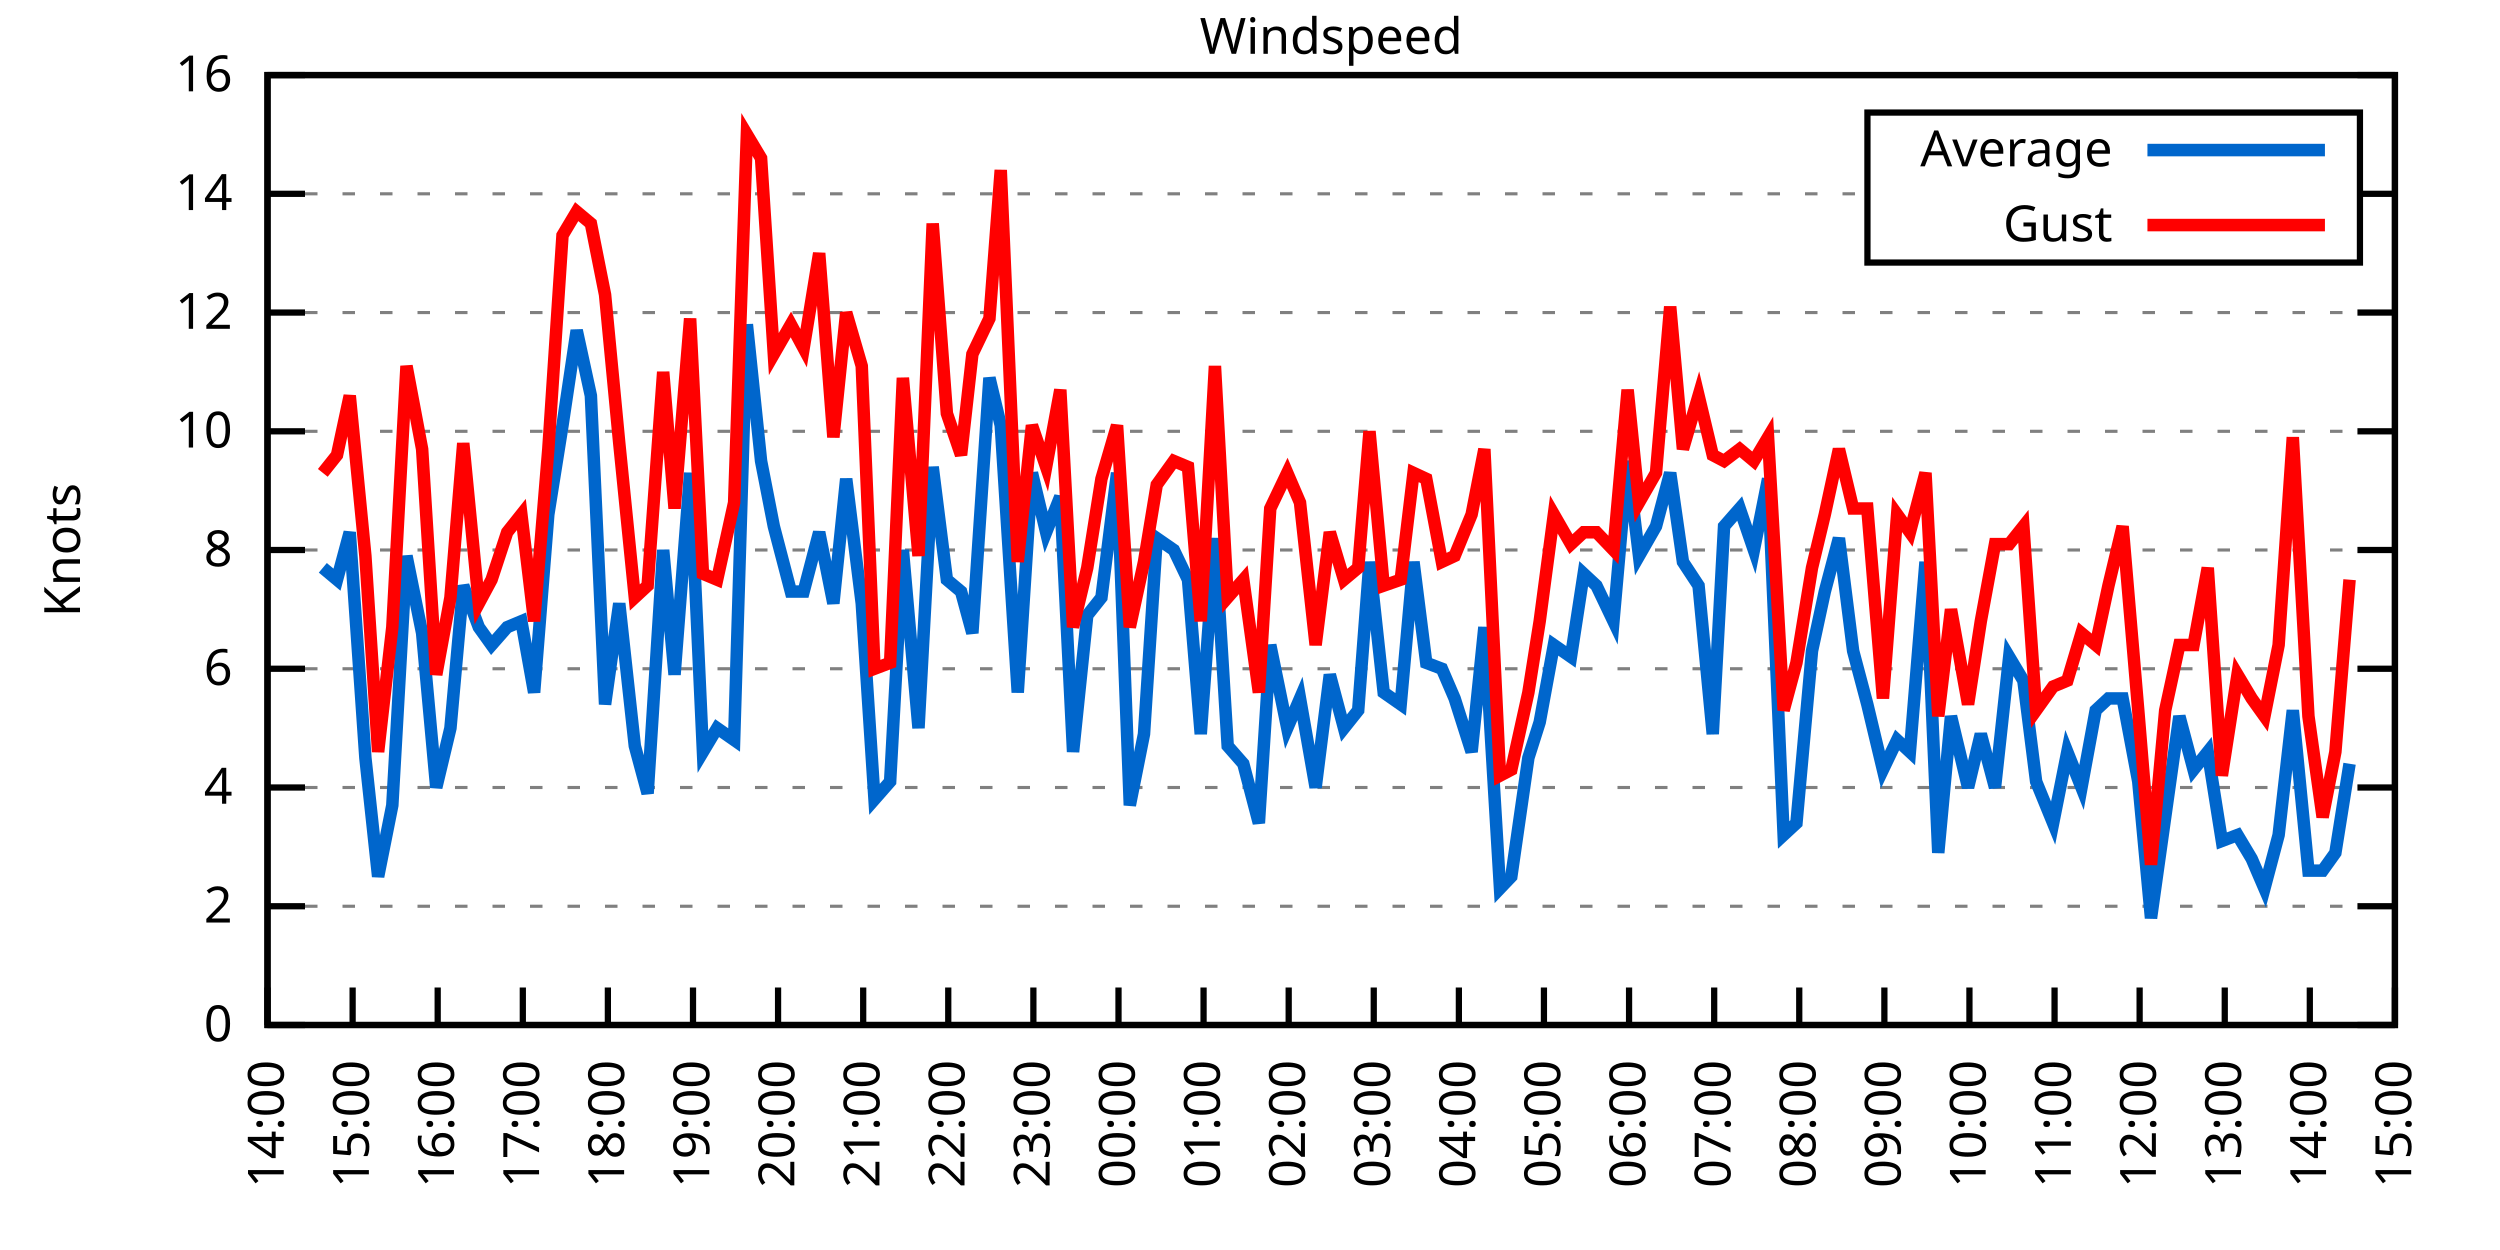
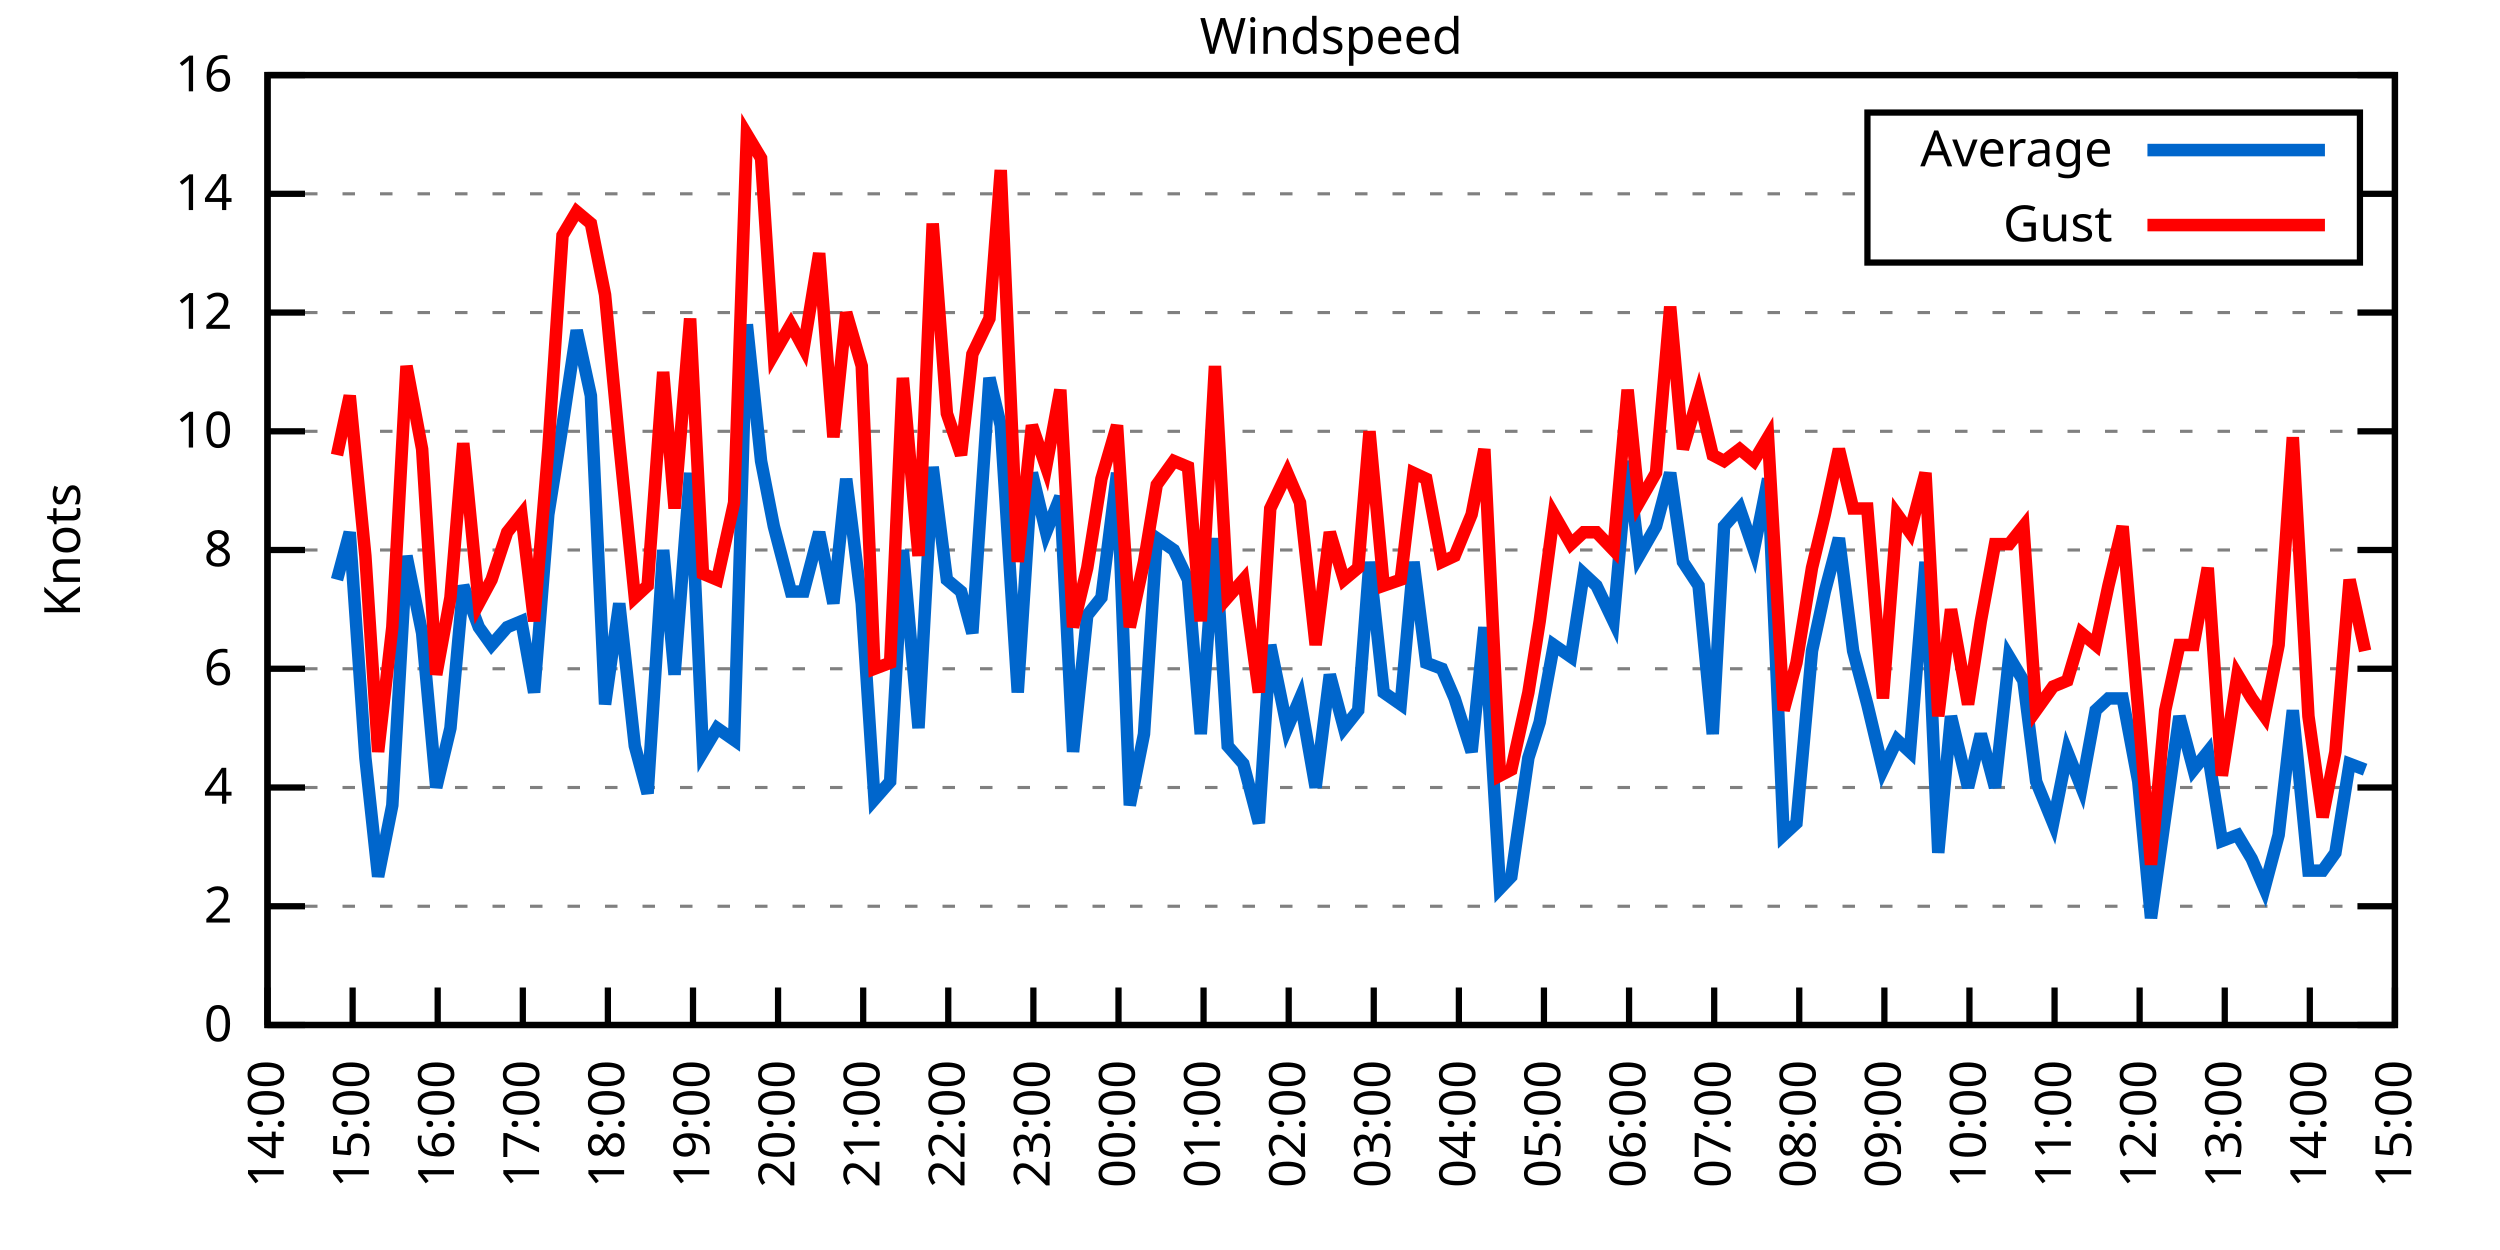
<svg xmlns="http://www.w3.org/2000/svg" xmlns:xlink="http://www.w3.org/1999/xlink" width="400" height="200" viewBox="0 0 400 200">
  <g id="gnuplot_canvas">
    <rect x="0" y="0" width="400" height="200" fill="none" />
    <defs>
      <circle id="gpDot" r="0.5" stroke-width="0.5" stroke="currentColor" />
      <path id="gpPt0" stroke-width="0.333" stroke="currentColor" d="M-1,0 h2 M0,-1 v2" />
      <path id="gpPt1" stroke-width="0.333" stroke="currentColor" d="M-1,-1 L1,1 M1,-1 L-1,1" />
      <path id="gpPt2" stroke-width="0.333" stroke="currentColor" d="M-1,0 L1,0 M0,-1 L0,1 M-1,-1 L1,1 M-1,1 L1,-1" />
      <rect id="gpPt3" stroke-width="0.333" stroke="currentColor" x="-1" y="-1" width="2" height="2" />
      <rect id="gpPt4" stroke-width="0.333" stroke="currentColor" fill="currentColor" x="-1" y="-1" width="2" height="2" />
      <circle id="gpPt5" stroke-width="0.333" stroke="currentColor" cx="0" cy="0" r="1" />
      <use xlink:href="#gpPt5" id="gpPt6" fill="currentColor" stroke="none" />
      <path id="gpPt7" stroke-width="0.333" stroke="currentColor" d="M0,-1.33 L-1.33,0.67 L1.33,0.67 z" />
      <use xlink:href="#gpPt7" id="gpPt8" fill="currentColor" stroke="none" />
      <use xlink:href="#gpPt7" id="gpPt9" stroke="currentColor" transform="rotate(180)" />
      <use xlink:href="#gpPt9" id="gpPt10" fill="currentColor" stroke="none" />
      <use xlink:href="#gpPt3" id="gpPt11" stroke="currentColor" transform="rotate(45)" />
      <use xlink:href="#gpPt11" id="gpPt12" fill="currentColor" stroke="none" />
      <path id="gpPt13" stroke-width="0.333" stroke="currentColor" d="M0,1.330 L1.265,0.411 L0.782,-1.067 L-0.782,-1.076 L-1.265,0.411 z" />
      <use xlink:href="#gpPt13" id="gpPt14" fill="currentColor" stroke="none" />
      <filter id="textbox" filterUnits="objectBoundingBox" x="0" y="0" height="1" width="1">
        <feFlood flood-color="white" flood-opacity="1" result="bgnd" />
        <feComposite in="SourceGraphic" in2="bgnd" operator="atop" />
      </filter>
      <filter id="greybox" filterUnits="objectBoundingBox" x="0" y="0" height="1" width="1">
        <feFlood flood-color="lightgrey" flood-opacity="1" result="grey" />
        <feComposite in="SourceGraphic" in2="grey" operator="atop" />
      </filter>
    </defs>
    <g fill="none" color="white" stroke="currentColor" stroke-width="1.00" stroke-linecap="butt" stroke-linejoin="miter">
</g>
    <g fill="none" color="black" stroke="currentColor" stroke-width="1.00" stroke-linecap="butt" stroke-linejoin="miter">
      <g stroke="none" shape-rendering="crispEdges">
        <polygon fill="rgb(255, 255, 255)" points="42.80,164.00 383.18,164.00 383.18,12.02 42.80,12.02 " />
      </g>
    </g>
    <g fill="none" color="black" stroke="currentColor" stroke-width="1.00" stroke-linecap="butt" stroke-linejoin="miter">
</g>
    <g fill="none" color="black" stroke="black" stroke-width="0.50" stroke-linecap="butt" stroke-linejoin="miter">
</g>
    <g fill="none" color="gray" stroke="currentColor" stroke-width="0.50" stroke-linecap="butt" stroke-linejoin="miter">
      <path stroke="gray" stroke-dasharray="2,4" class="gridline" d="M42.80,164.00 L383.19,164.00  " />
    </g>
    <g fill="none" color="gray" stroke="gray" stroke-width="1.00" stroke-linecap="butt" stroke-linejoin="miter">
</g>
    <g fill="none" color="black" stroke="currentColor" stroke-width="1.00" stroke-linecap="butt" stroke-linejoin="miter">
      <path stroke="black" d="M42.80,164.00 L48.80,164.00 M383.19,164.00 L377.19,164.00  " />
      <g transform="translate(37.20,166.60)" stroke="none" fill="black" font-family="Sans" font-size="8.00" text-anchor="end">
        <text>
          <tspan font-family="Sans"> 0</tspan>
        </text>
      </g>
    </g>
    <g fill="none" color="black" stroke="currentColor" stroke-width="1.00" stroke-linecap="butt" stroke-linejoin="miter">
</g>
    <g fill="none" color="black" stroke="black" stroke-width="0.50" stroke-linecap="butt" stroke-linejoin="miter">
</g>
    <g fill="none" color="gray" stroke="currentColor" stroke-width="0.50" stroke-linecap="butt" stroke-linejoin="miter">
      <path stroke="gray" stroke-dasharray="2,4" class="gridline" d="M42.80,145.00 L383.19,145.00  " />
    </g>
    <g fill="none" color="gray" stroke="gray" stroke-width="1.00" stroke-linecap="butt" stroke-linejoin="miter">
</g>
    <g fill="none" color="black" stroke="currentColor" stroke-width="1.00" stroke-linecap="butt" stroke-linejoin="miter">
      <path stroke="black" d="M42.80,145.00 L48.80,145.00 M383.19,145.00 L377.19,145.00  " />
      <g transform="translate(37.20,147.60)" stroke="none" fill="black" font-family="Sans" font-size="8.00" text-anchor="end">
        <text>
          <tspan font-family="Sans"> 2</tspan>
        </text>
      </g>
    </g>
    <g fill="none" color="black" stroke="currentColor" stroke-width="1.00" stroke-linecap="butt" stroke-linejoin="miter">
</g>
    <g fill="none" color="black" stroke="black" stroke-width="0.50" stroke-linecap="butt" stroke-linejoin="miter">
</g>
    <g fill="none" color="gray" stroke="currentColor" stroke-width="0.50" stroke-linecap="butt" stroke-linejoin="miter">
      <path stroke="gray" stroke-dasharray="2,4" class="gridline" d="M42.80,126.00 L383.19,126.00  " />
    </g>
    <g fill="none" color="gray" stroke="gray" stroke-width="1.00" stroke-linecap="butt" stroke-linejoin="miter">
</g>
    <g fill="none" color="black" stroke="currentColor" stroke-width="1.00" stroke-linecap="butt" stroke-linejoin="miter">
      <path stroke="black" d="M42.80,126.00 L48.80,126.00 M383.19,126.00 L377.19,126.00  " />
      <g transform="translate(37.20,128.60)" stroke="none" fill="black" font-family="Sans" font-size="8.00" text-anchor="end">
        <text>
          <tspan font-family="Sans"> 4</tspan>
        </text>
      </g>
    </g>
    <g fill="none" color="black" stroke="currentColor" stroke-width="1.00" stroke-linecap="butt" stroke-linejoin="miter">
</g>
    <g fill="none" color="black" stroke="black" stroke-width="0.50" stroke-linecap="butt" stroke-linejoin="miter">
</g>
    <g fill="none" color="gray" stroke="currentColor" stroke-width="0.50" stroke-linecap="butt" stroke-linejoin="miter">
      <path stroke="gray" stroke-dasharray="2,4" class="gridline" d="M42.80,107.00 L383.19,107.00  " />
    </g>
    <g fill="none" color="gray" stroke="gray" stroke-width="1.00" stroke-linecap="butt" stroke-linejoin="miter">
</g>
    <g fill="none" color="black" stroke="currentColor" stroke-width="1.00" stroke-linecap="butt" stroke-linejoin="miter">
      <path stroke="black" d="M42.80,107.00 L48.80,107.00 M383.19,107.00 L377.19,107.00  " />
      <g transform="translate(37.20,109.60)" stroke="none" fill="black" font-family="Sans" font-size="8.00" text-anchor="end">
        <text>
          <tspan font-family="Sans"> 6</tspan>
        </text>
      </g>
    </g>
    <g fill="none" color="black" stroke="currentColor" stroke-width="1.00" stroke-linecap="butt" stroke-linejoin="miter">
</g>
    <g fill="none" color="black" stroke="black" stroke-width="0.50" stroke-linecap="butt" stroke-linejoin="miter">
</g>
    <g fill="none" color="gray" stroke="currentColor" stroke-width="0.50" stroke-linecap="butt" stroke-linejoin="miter">
      <path stroke="gray" stroke-dasharray="2,4" class="gridline" d="M42.80,88.00 L383.19,88.00  " />
    </g>
    <g fill="none" color="gray" stroke="gray" stroke-width="1.00" stroke-linecap="butt" stroke-linejoin="miter">
</g>
    <g fill="none" color="black" stroke="currentColor" stroke-width="1.00" stroke-linecap="butt" stroke-linejoin="miter">
      <path stroke="black" d="M42.80,88.00 L48.80,88.00 M383.19,88.00 L377.19,88.00  " />
      <g transform="translate(37.20,90.60)" stroke="none" fill="black" font-family="Sans" font-size="8.00" text-anchor="end">
        <text>
          <tspan font-family="Sans"> 8</tspan>
        </text>
      </g>
    </g>
    <g fill="none" color="black" stroke="currentColor" stroke-width="1.00" stroke-linecap="butt" stroke-linejoin="miter">
</g>
    <g fill="none" color="black" stroke="black" stroke-width="0.50" stroke-linecap="butt" stroke-linejoin="miter">
</g>
    <g fill="none" color="gray" stroke="currentColor" stroke-width="0.50" stroke-linecap="butt" stroke-linejoin="miter">
      <path stroke="gray" stroke-dasharray="2,4" class="gridline" d="M42.80,69.01 L383.19,69.01  " />
    </g>
    <g fill="none" color="gray" stroke="gray" stroke-width="1.00" stroke-linecap="butt" stroke-linejoin="miter">
</g>
    <g fill="none" color="black" stroke="currentColor" stroke-width="1.00" stroke-linecap="butt" stroke-linejoin="miter">
      <path stroke="black" d="M42.80,69.01 L48.80,69.01 M383.19,69.01 L377.19,69.01  " />
      <g transform="translate(37.20,71.61)" stroke="none" fill="black" font-family="Sans" font-size="8.00" text-anchor="end">
        <text>
          <tspan font-family="Sans"> 10</tspan>
        </text>
      </g>
    </g>
    <g fill="none" color="black" stroke="currentColor" stroke-width="1.00" stroke-linecap="butt" stroke-linejoin="miter">
</g>
    <g fill="none" color="black" stroke="black" stroke-width="0.50" stroke-linecap="butt" stroke-linejoin="miter">
</g>
    <g fill="none" color="gray" stroke="currentColor" stroke-width="0.50" stroke-linecap="butt" stroke-linejoin="miter">
      <path stroke="gray" stroke-dasharray="2,4" class="gridline" d="M42.80,50.01 L383.19,50.01  " />
    </g>
    <g fill="none" color="gray" stroke="gray" stroke-width="1.00" stroke-linecap="butt" stroke-linejoin="miter">
</g>
    <g fill="none" color="black" stroke="currentColor" stroke-width="1.00" stroke-linecap="butt" stroke-linejoin="miter">
      <path stroke="black" d="M42.80,50.01 L48.80,50.01 M383.19,50.01 L377.19,50.01  " />
      <g transform="translate(37.20,52.61)" stroke="none" fill="black" font-family="Sans" font-size="8.00" text-anchor="end">
        <text>
          <tspan font-family="Sans"> 12</tspan>
        </text>
      </g>
    </g>
    <g fill="none" color="black" stroke="currentColor" stroke-width="1.00" stroke-linecap="butt" stroke-linejoin="miter">
</g>
    <g fill="none" color="black" stroke="black" stroke-width="0.50" stroke-linecap="butt" stroke-linejoin="miter">
</g>
    <g fill="none" color="gray" stroke="currentColor" stroke-width="0.50" stroke-linecap="butt" stroke-linejoin="miter">
      <path stroke="gray" stroke-dasharray="2,4" class="gridline" d="M42.80,31.01 L298.79,31.01 M377.59,31.01 L383.19,31.01  " />
    </g>
    <g fill="none" color="gray" stroke="gray" stroke-width="1.00" stroke-linecap="butt" stroke-linejoin="miter">
</g>
    <g fill="none" color="black" stroke="currentColor" stroke-width="1.00" stroke-linecap="butt" stroke-linejoin="miter">
      <path stroke="black" d="M42.80,31.01 L48.80,31.01 M383.19,31.01 L377.19,31.01  " />
      <g transform="translate(37.20,33.61)" stroke="none" fill="black" font-family="Sans" font-size="8.00" text-anchor="end">
        <text>
          <tspan font-family="Sans"> 14</tspan>
        </text>
      </g>
    </g>
    <g fill="none" color="black" stroke="currentColor" stroke-width="1.00" stroke-linecap="butt" stroke-linejoin="miter">
</g>
    <g fill="none" color="black" stroke="black" stroke-width="0.50" stroke-linecap="butt" stroke-linejoin="miter">
</g>
    <g fill="none" color="gray" stroke="currentColor" stroke-width="0.50" stroke-linecap="butt" stroke-linejoin="miter">
      <path stroke="gray" stroke-dasharray="2,4" class="gridline" d="M42.80,12.01 L383.19,12.01  " />
    </g>
    <g fill="none" color="gray" stroke="gray" stroke-width="1.00" stroke-linecap="butt" stroke-linejoin="miter">
</g>
    <g fill="none" color="black" stroke="currentColor" stroke-width="1.00" stroke-linecap="butt" stroke-linejoin="miter">
      <path stroke="black" d="M42.80,12.01 L48.80,12.01 M383.19,12.01 L377.19,12.01  " />
      <g transform="translate(37.20,14.61)" stroke="none" fill="black" font-family="Sans" font-size="8.00" text-anchor="end">
        <text>
          <tspan font-family="Sans"> 16</tspan>
        </text>
      </g>
    </g>
    <g fill="none" color="black" stroke="currentColor" stroke-width="1.00" stroke-linecap="butt" stroke-linejoin="miter">
      <path stroke="black" d="M42.80,164.00 L42.80,158.00  " />
      <g transform="translate(45.40,169.60) rotate(270.00)" stroke="none" fill="black" font-family="Sans" font-size="8.00" text-anchor="end">
        <text>
          <tspan font-family="Sans">14:00</tspan>
        </text>
      </g>
    </g>
    <g fill="none" color="black" stroke="currentColor" stroke-width="1.00" stroke-linecap="butt" stroke-linejoin="miter">
      <path stroke="black" d="M56.42,164.00 L56.42,158.00  " />
      <g transform="translate(59.02,169.60) rotate(270.00)" stroke="none" fill="black" font-family="Sans" font-size="8.00" text-anchor="end">
        <text>
          <tspan font-family="Sans">15:00</tspan>
        </text>
      </g>
    </g>
    <g fill="none" color="black" stroke="currentColor" stroke-width="1.00" stroke-linecap="butt" stroke-linejoin="miter">
      <path stroke="black" d="M70.03,164.00 L70.03,158.00  " />
      <g transform="translate(72.63,169.60) rotate(270.00)" stroke="none" fill="black" font-family="Sans" font-size="8.00" text-anchor="end">
        <text>
          <tspan font-family="Sans">16:00</tspan>
        </text>
      </g>
    </g>
    <g fill="none" color="black" stroke="currentColor" stroke-width="1.00" stroke-linecap="butt" stroke-linejoin="miter">
      <path stroke="black" d="M83.65,164.00 L83.65,158.00  " />
      <g transform="translate(86.25,169.60) rotate(270.00)" stroke="none" fill="black" font-family="Sans" font-size="8.00" text-anchor="end">
        <text>
          <tspan font-family="Sans">17:00</tspan>
        </text>
      </g>
    </g>
    <g fill="none" color="black" stroke="currentColor" stroke-width="1.00" stroke-linecap="butt" stroke-linejoin="miter">
      <path stroke="black" d="M97.26,164.00 L97.26,158.00  " />
      <g transform="translate(99.86,169.60) rotate(270.00)" stroke="none" fill="black" font-family="Sans" font-size="8.00" text-anchor="end">
        <text>
          <tspan font-family="Sans">18:00</tspan>
        </text>
      </g>
    </g>
    <g fill="none" color="black" stroke="currentColor" stroke-width="1.00" stroke-linecap="butt" stroke-linejoin="miter">
      <path stroke="black" d="M110.88,164.00 L110.88,158.00  " />
      <g transform="translate(113.48,169.60) rotate(270.00)" stroke="none" fill="black" font-family="Sans" font-size="8.00" text-anchor="end">
        <text>
          <tspan font-family="Sans">19:00</tspan>
        </text>
      </g>
    </g>
    <g fill="none" color="black" stroke="currentColor" stroke-width="1.00" stroke-linecap="butt" stroke-linejoin="miter">
      <path stroke="black" d="M124.49,164.00 L124.49,158.00  " />
      <g transform="translate(127.09,169.60) rotate(270.00)" stroke="none" fill="black" font-family="Sans" font-size="8.00" text-anchor="end">
        <text>
          <tspan font-family="Sans">20:00</tspan>
        </text>
      </g>
    </g>
    <g fill="none" color="black" stroke="currentColor" stroke-width="1.00" stroke-linecap="butt" stroke-linejoin="miter">
      <path stroke="black" d="M138.11,164.00 L138.11,158.00  " />
      <g transform="translate(140.71,169.60) rotate(270.00)" stroke="none" fill="black" font-family="Sans" font-size="8.00" text-anchor="end">
        <text>
          <tspan font-family="Sans">21:00</tspan>
        </text>
      </g>
    </g>
    <g fill="none" color="black" stroke="currentColor" stroke-width="1.00" stroke-linecap="butt" stroke-linejoin="miter">
      <path stroke="black" d="M151.72,164.00 L151.72,158.00  " />
      <g transform="translate(154.32,169.60) rotate(270.00)" stroke="none" fill="black" font-family="Sans" font-size="8.00" text-anchor="end">
        <text>
          <tspan font-family="Sans">22:00</tspan>
        </text>
      </g>
    </g>
    <g fill="none" color="black" stroke="currentColor" stroke-width="1.00" stroke-linecap="butt" stroke-linejoin="miter">
      <path stroke="black" d="M165.34,164.00 L165.34,158.00  " />
      <g transform="translate(167.94,169.60) rotate(270.00)" stroke="none" fill="black" font-family="Sans" font-size="8.00" text-anchor="end">
        <text>
          <tspan font-family="Sans">23:00</tspan>
        </text>
      </g>
    </g>
    <g fill="none" color="black" stroke="currentColor" stroke-width="1.00" stroke-linecap="butt" stroke-linejoin="miter">
      <path stroke="black" d="M178.96,164.00 L178.96,158.00  " />
      <g transform="translate(181.56,169.60) rotate(270.00)" stroke="none" fill="black" font-family="Sans" font-size="8.00" text-anchor="end">
        <text>
          <tspan font-family="Sans">00:00</tspan>
        </text>
      </g>
    </g>
    <g fill="none" color="black" stroke="currentColor" stroke-width="1.00" stroke-linecap="butt" stroke-linejoin="miter">
      <path stroke="black" d="M192.57,164.00 L192.57,158.00  " />
      <g transform="translate(195.17,169.60) rotate(270.00)" stroke="none" fill="black" font-family="Sans" font-size="8.00" text-anchor="end">
        <text>
          <tspan font-family="Sans">01:00</tspan>
        </text>
      </g>
    </g>
    <g fill="none" color="black" stroke="currentColor" stroke-width="1.00" stroke-linecap="butt" stroke-linejoin="miter">
      <path stroke="black" d="M206.19,164.00 L206.19,158.00  " />
      <g transform="translate(208.79,169.60) rotate(270.00)" stroke="none" fill="black" font-family="Sans" font-size="8.00" text-anchor="end">
        <text>
          <tspan font-family="Sans">02:00</tspan>
        </text>
      </g>
    </g>
    <g fill="none" color="black" stroke="currentColor" stroke-width="1.00" stroke-linecap="butt" stroke-linejoin="miter">
      <path stroke="black" d="M219.80,164.00 L219.80,158.00  " />
      <g transform="translate(222.40,169.60) rotate(270.00)" stroke="none" fill="black" font-family="Sans" font-size="8.00" text-anchor="end">
        <text>
          <tspan font-family="Sans">03:00</tspan>
        </text>
      </g>
    </g>
    <g fill="none" color="black" stroke="currentColor" stroke-width="1.00" stroke-linecap="butt" stroke-linejoin="miter">
      <path stroke="black" d="M233.42,164.00 L233.42,158.00  " />
      <g transform="translate(236.02,169.60) rotate(270.00)" stroke="none" fill="black" font-family="Sans" font-size="8.00" text-anchor="end">
        <text>
          <tspan font-family="Sans">04:00</tspan>
        </text>
      </g>
    </g>
    <g fill="none" color="black" stroke="currentColor" stroke-width="1.00" stroke-linecap="butt" stroke-linejoin="miter">
      <path stroke="black" d="M247.03,164.00 L247.03,158.00  " />
      <g transform="translate(249.63,169.60) rotate(270.00)" stroke="none" fill="black" font-family="Sans" font-size="8.00" text-anchor="end">
        <text>
          <tspan font-family="Sans">05:00</tspan>
        </text>
      </g>
    </g>
    <g fill="none" color="black" stroke="currentColor" stroke-width="1.00" stroke-linecap="butt" stroke-linejoin="miter">
      <path stroke="black" d="M260.65,164.00 L260.65,158.00  " />
      <g transform="translate(263.25,169.60) rotate(270.00)" stroke="none" fill="black" font-family="Sans" font-size="8.00" text-anchor="end">
        <text>
          <tspan font-family="Sans">06:00</tspan>
        </text>
      </g>
    </g>
    <g fill="none" color="black" stroke="currentColor" stroke-width="1.00" stroke-linecap="butt" stroke-linejoin="miter">
      <path stroke="black" d="M274.27,164.00 L274.27,158.00  " />
      <g transform="translate(276.87,169.60) rotate(270.00)" stroke="none" fill="black" font-family="Sans" font-size="8.00" text-anchor="end">
        <text>
          <tspan font-family="Sans">07:00</tspan>
        </text>
      </g>
    </g>
    <g fill="none" color="black" stroke="currentColor" stroke-width="1.00" stroke-linecap="butt" stroke-linejoin="miter">
      <path stroke="black" d="M287.88,164.00 L287.88,158.00  " />
      <g transform="translate(290.48,169.60) rotate(270.00)" stroke="none" fill="black" font-family="Sans" font-size="8.00" text-anchor="end">
        <text>
          <tspan font-family="Sans">08:00</tspan>
        </text>
      </g>
    </g>
    <g fill="none" color="black" stroke="currentColor" stroke-width="1.00" stroke-linecap="butt" stroke-linejoin="miter">
      <path stroke="black" d="M301.50,164.00 L301.50,158.00  " />
      <g transform="translate(304.10,169.60) rotate(270.00)" stroke="none" fill="black" font-family="Sans" font-size="8.00" text-anchor="end">
        <text>
          <tspan font-family="Sans">09:00</tspan>
        </text>
      </g>
    </g>
    <g fill="none" color="black" stroke="currentColor" stroke-width="1.00" stroke-linecap="butt" stroke-linejoin="miter">
      <path stroke="black" d="M315.11,164.00 L315.11,158.00  " />
      <g transform="translate(317.71,169.60) rotate(270.00)" stroke="none" fill="black" font-family="Sans" font-size="8.00" text-anchor="end">
        <text>
          <tspan font-family="Sans">10:00</tspan>
        </text>
      </g>
    </g>
    <g fill="none" color="black" stroke="currentColor" stroke-width="1.00" stroke-linecap="butt" stroke-linejoin="miter">
      <path stroke="black" d="M328.73,164.00 L328.73,158.00  " />
      <g transform="translate(331.33,169.60) rotate(270.00)" stroke="none" fill="black" font-family="Sans" font-size="8.00" text-anchor="end">
        <text>
          <tspan font-family="Sans">11:00</tspan>
        </text>
      </g>
    </g>
    <g fill="none" color="black" stroke="currentColor" stroke-width="1.00" stroke-linecap="butt" stroke-linejoin="miter">
      <path stroke="black" d="M342.34,164.00 L342.34,158.00  " />
      <g transform="translate(344.94,169.60) rotate(270.00)" stroke="none" fill="black" font-family="Sans" font-size="8.00" text-anchor="end">
        <text>
          <tspan font-family="Sans">12:00</tspan>
        </text>
      </g>
    </g>
    <g fill="none" color="black" stroke="currentColor" stroke-width="1.00" stroke-linecap="butt" stroke-linejoin="miter">
      <path stroke="black" d="M355.96,164.00 L355.96,158.00  " />
      <g transform="translate(358.56,169.60) rotate(270.00)" stroke="none" fill="black" font-family="Sans" font-size="8.00" text-anchor="end">
        <text>
          <tspan font-family="Sans">13:00</tspan>
        </text>
      </g>
    </g>
    <g fill="none" color="black" stroke="currentColor" stroke-width="1.00" stroke-linecap="butt" stroke-linejoin="miter">
      <path stroke="black" d="M369.57,164.00 L369.57,158.00  " />
      <g transform="translate(372.17,169.60) rotate(270.00)" stroke="none" fill="black" font-family="Sans" font-size="8.00" text-anchor="end">
        <text>
          <tspan font-family="Sans">14:00</tspan>
        </text>
      </g>
    </g>
    <g fill="none" color="black" stroke="currentColor" stroke-width="1.00" stroke-linecap="butt" stroke-linejoin="miter">
      <path stroke="black" d="M383.19,164.00 L383.19,158.00  " />
      <g transform="translate(385.79,169.60) rotate(270.00)" stroke="none" fill="black" font-family="Sans" font-size="8.00" text-anchor="end">
        <text>
          <tspan font-family="Sans">15:00</tspan>
        </text>
      </g>
    </g>
    <g fill="none" color="black" stroke="currentColor" stroke-width="1.00" stroke-linecap="butt" stroke-linejoin="miter">
</g>
    <g fill="none" color="black" stroke="currentColor" stroke-width="1.00" stroke-linecap="butt" stroke-linejoin="miter">
      <path stroke="black" d="M42.80,12.01 L42.80,164.00 L383.19,164.00 L383.19,12.01 L42.80,12.01 Z  " />
    </g>
    <g fill="none" color="black" stroke="currentColor" stroke-width="1.00" stroke-linecap="butt" stroke-linejoin="miter">
</g>
    <g fill="none" color="black" stroke="currentColor" stroke-width="1.00" stroke-linecap="butt" stroke-linejoin="miter">
      <path stroke="black" d="M298.79,42.01 L298.79,18.01 L377.59,18.01 L377.59,42.01 L298.79,42.01 Z  " />
    </g>
    <g id="Windspeed_plot_1">
      <g fill="none" color="white" stroke="black" stroke-width="2.00" stroke-linecap="butt" stroke-linejoin="miter">
</g>
      <g fill="none" color="black" stroke="currentColor" stroke-width="2.00" stroke-linecap="butt" stroke-linejoin="miter">
        <g transform="translate(337.99,26.61)" stroke="none" fill="black" font-family="Sans" font-size="8.00" text-anchor="end">
          <text>
            <tspan font-family="Sans">Average</tspan>
          </text>
        </g>
      </g>
      <g fill="none" color="black" stroke="currentColor" stroke-width="2.00" stroke-linecap="butt" stroke-linejoin="miter">
-         <path stroke="rgb(  0, 102, 204)" d="M343.59,24.01 L371.99,24.01 M51.65,90.85 L53.92,92.75 L55.96,85.16 L58.46,121.25 L60.50,140.25 L62.77,128.85   L65.04,88.95 L67.54,101.30 L69.80,126.00 L72.07,116.50 L74.12,93.70 L76.61,100.35 L78.65,103.20 L81.15,100.35   L83.42,99.40 L85.46,110.80 L87.73,82.31 L90.00,68.06 L92.27,52.86 L94.54,63.31 L96.81,112.70 L99.08,96.55   L101.57,119.35 L103.62,126.95 L106.11,88.00 L107.93,107.95 L110.42,75.66 L112.47,120.30 L114.74,116.50 L117.46,118.40   L119.50,51.91 L121.77,73.76 L123.81,84.21 L126.54,94.65 L128.58,94.65 L131.07,85.16 L133.34,96.55 L135.39,76.61   L137.88,96.55 L139.92,127.90 L142.42,125.05 L144.46,88.00 L146.96,116.50 L149.23,74.71 L151.50,92.75 L153.77,94.65   L155.58,101.30 L158.31,60.46 L160.12,68.06 L162.84,110.80 L165.11,75.66 L167.38,85.16 L169.65,79.46 L171.69,120.30   L173.96,98.45 L176.23,95.60 L178.73,75.66 L180.77,128.85 L183.04,117.45 L185.08,86.11 L187.81,88.00 L190.08,92.75   L192.12,117.45 L194.39,86.11 L196.43,119.35 L198.93,122.20 L201.42,131.70 L203.24,103.20 L205.96,116.50 L208.00,111.75   L210.50,126.00 L212.77,107.95 L215.04,116.50 L217.31,113.65 L219.12,89.90 L221.39,110.80 L224.11,112.70 L226.16,89.90   L228.20,106.05 L230.70,107.00 L232.74,111.75 L235.46,120.30 L237.50,100.35 L240.00,142.15 L241.81,140.25 L244.54,121.25   L246.35,115.55 L248.62,103.20 L251.35,105.10 L253.39,91.80 L255.43,93.70 L258.15,99.40 L260.42,73.76 L262.24,88.95   L264.96,84.21 L267.23,75.66 L269.27,89.90 L271.77,93.70 L274.04,117.45 L275.85,84.21 L278.35,81.36 L280.62,88.00   L282.89,76.61 L285.38,133.60 L287.43,131.70 L289.92,104.15 L291.97,94.65 L294.23,86.11 L296.50,104.15 L298.77,112.70   L301.27,123.15 L303.54,118.40 L305.58,120.30 L308.08,89.90 L310.12,136.45 L312.16,114.60 L314.89,126.00 L316.93,117.45   L319.20,126.00 L321.47,105.10 L323.74,108.90 L325.78,125.05 L328.50,131.70 L330.77,120.30 L333.04,126.00 L335.31,113.65   L337.35,111.75 L339.62,111.75 L342.12,125.05 L344.16,146.90 L346.43,130.75 L348.70,114.60 L350.97,123.15 L353.24,120.30   L355.50,134.55 L358.00,133.60 L360.27,137.40 L362.31,142.15 L364.58,133.60 L366.85,113.65 L369.35,139.30 L371.62,139.30   L373.66,136.45 L375.93,122.20  " />
+         <path stroke="rgb(  0, 102, 204)" d="M343.59,24.01 L371.99,24.01 M53.92,92.75 L55.96,85.16 L58.46,121.25 L60.50,140.25 L62.77,128.85 L65.04,88.95   L67.54,101.30 L69.80,126.00 L72.07,116.50 L74.12,93.70 L76.61,100.35 L78.65,103.20 L81.15,100.35 L83.42,99.40   L85.46,110.80 L87.73,82.31 L90.00,68.06 L92.27,52.86 L94.54,63.31 L96.81,112.70 L99.08,96.55 L101.57,119.35   L103.62,126.95 L106.11,88.00 L107.93,107.95 L110.42,75.66 L112.47,120.30 L114.74,116.50 L117.46,118.40 L119.50,51.91   L121.77,73.76 L123.81,84.21 L126.54,94.65 L128.58,94.65 L131.07,85.16 L133.34,96.55 L135.39,76.61 L137.88,96.55   L139.92,127.90 L142.42,125.05 L144.46,88.00 L146.96,116.50 L149.23,74.71 L151.50,92.75 L153.77,94.65 L155.58,101.30   L158.31,60.46 L160.12,68.06 L162.84,110.80 L165.11,75.66 L167.38,85.16 L169.65,79.46 L171.69,120.30 L173.96,98.45   L176.23,95.60 L178.73,75.66 L180.77,128.85 L183.04,117.45 L185.08,86.11 L187.81,88.00 L190.08,92.75 L192.12,117.45   L194.39,86.11 L196.43,119.35 L198.93,122.20 L201.42,131.70 L203.24,103.20 L205.96,116.50 L208.00,111.75 L210.50,126.00   L212.77,107.95 L215.04,116.50 L217.31,113.65 L219.12,89.90 L221.39,110.80 L224.11,112.70 L226.16,89.90 L228.20,106.05   L230.70,107.00 L232.74,111.75 L235.46,120.30 L237.50,100.35 L240.00,142.15 L241.81,140.25 L244.54,121.25 L246.35,115.55   L248.62,103.20 L251.35,105.10 L253.39,91.80 L255.43,93.70 L258.15,99.40 L260.42,73.76 L262.24,88.95 L264.96,84.21   L267.23,75.66 L269.27,89.90 L271.77,93.70 L274.04,117.45 L275.85,84.21 L278.35,81.36 L280.62,88.00 L282.89,76.61   L285.38,133.60 L287.43,131.70 L289.92,104.15 L291.97,94.65 L294.23,86.11 L296.50,104.15 L298.77,112.70 L301.27,123.15   L303.54,118.40 L305.58,120.30 L308.08,89.90 L310.12,136.45 L312.16,114.60 L314.89,126.00 L316.93,117.45 L319.20,126.00   L321.47,105.10 L323.74,108.90 L325.78,125.05 L328.50,131.70 L330.77,120.30 L333.04,126.00 L335.31,113.65 L337.35,111.75   L339.62,111.75 L342.12,125.05 L344.16,146.90 L346.43,130.75 L348.70,114.60 L350.97,123.15 L353.24,120.30 L355.50,134.55   L358.00,133.60 L360.27,137.40 L362.31,142.15 L364.58,133.60 L366.85,113.65 L369.35,139.30 L371.62,139.30 L373.66,136.45   L375.93,122.20 L378.42,123.15  " />
      </g>
    </g>
    <g id="Windspeed_plot_2">
      <g fill="none" color="black" stroke="currentColor" stroke-width="2.00" stroke-linecap="butt" stroke-linejoin="miter">
        <g transform="translate(337.99,38.61)" stroke="none" fill="black" font-family="Sans" font-size="8.00" text-anchor="end">
          <text>
            <tspan font-family="Sans">Gust</tspan>
          </text>
        </g>
      </g>
      <g fill="none" color="black" stroke="currentColor" stroke-width="2.00" stroke-linecap="butt" stroke-linejoin="miter">
-         <path stroke="rgb(255,   0,   0)" d="M343.59,36.01 L371.99,36.01 M51.65,75.66 L53.92,72.81 L55.96,63.31 L58.46,88.95 L60.50,120.30 L62.77,100.35   L65.04,58.56 L67.54,71.86 L69.80,107.95 L72.07,95.60 L74.12,70.91 L76.61,96.55 L78.65,92.75 L81.15,85.16   L83.42,82.31 L85.46,99.40 L87.73,71.86 L90.00,37.66 L92.27,33.86 L94.54,35.76 L96.81,47.16 L99.08,70.91   L101.57,95.60 L103.62,93.70 L106.11,59.51 L107.93,81.36 L110.42,50.96 L112.47,91.80 L114.74,92.75 L117.46,80.41   L119.50,21.51 L121.77,25.31 L123.81,56.66 L126.54,51.91 L128.58,55.71 L131.07,40.51 L133.34,69.96 L135.39,50.01   L137.88,58.56 L139.92,107.00 L142.42,106.05 L144.46,60.46 L146.96,88.95 L149.23,35.76 L151.50,66.16 L153.77,72.81   L155.58,56.66 L158.31,50.96 L160.12,27.21 L162.84,89.90 L165.11,68.06 L167.38,74.71 L169.65,62.36 L171.69,100.35   L173.96,90.85 L176.23,76.61 L178.73,68.06 L180.77,100.35 L183.04,89.90 L185.08,77.56 L187.81,73.76 L190.08,74.71   L192.12,99.40 L194.39,58.56 L196.43,95.60 L198.93,92.75 L201.42,110.80 L203.24,81.36 L205.96,75.66 L208.00,80.41   L210.50,103.20 L212.77,85.16 L215.04,92.75 L217.31,90.85 L219.12,69.01 L221.39,93.70 L224.11,92.75 L226.16,75.66   L228.20,76.61 L230.70,89.90 L232.74,88.95 L235.46,82.31 L237.50,71.86 L240.00,124.10 L241.81,123.15 L244.54,110.80   L246.35,99.40 L248.62,82.31 L251.35,87.06 L253.39,85.16 L255.43,85.16 L258.15,88.00 L260.42,62.36 L262.24,80.41   L264.96,75.66 L267.23,49.06 L269.27,71.86 L271.77,63.31 L274.04,72.81 L275.85,73.76 L278.35,71.86 L280.62,73.76   L282.89,69.96 L285.38,113.65 L287.43,106.05 L289.92,90.85 L291.97,82.31 L294.23,71.86 L296.50,81.36 L298.77,81.36   L301.27,111.75 L303.54,82.31 L305.58,85.16 L308.08,75.66 L310.12,114.60 L312.16,97.50 L314.89,112.70 L316.93,99.40   L319.20,87.06 L321.47,87.06 L323.74,84.21 L325.78,113.65 L328.50,109.85 L330.77,108.90 L333.04,101.30 L335.31,103.20   L337.35,93.70 L339.62,84.21 L342.12,113.65 L344.16,138.35 L346.43,113.65 L348.70,103.20 L350.97,103.20 L353.24,90.85   L355.50,124.10 L358.00,107.95 L360.27,111.75 L362.31,114.60 L364.58,103.20 L366.85,69.96 L369.35,114.60 L371.62,130.75   L373.66,120.30 L375.93,92.75  " />
+         <path stroke="rgb(255,   0,   0)" d="M343.59,36.01 L371.99,36.01 M53.92,72.81 L55.96,63.31 L58.46,88.95 L60.50,120.30 L62.77,100.35 L65.04,58.56   L67.54,71.86 L69.80,107.95 L72.07,95.60 L74.12,70.91 L76.61,96.55 L78.65,92.75 L81.15,85.16 L83.42,82.31   L85.46,99.40 L87.73,71.86 L90.00,37.66 L92.27,33.86 L94.54,35.76 L96.81,47.16 L99.08,70.91 L101.57,95.60   L103.62,93.70 L106.11,59.51 L107.93,81.36 L110.42,50.96 L112.47,91.80 L114.74,92.75 L117.46,80.41 L119.50,21.51   L121.77,25.31 L123.81,56.66 L126.54,51.91 L128.58,55.71 L131.07,40.51 L133.34,69.96 L135.39,50.01 L137.88,58.56   L139.92,107.00 L142.42,106.05 L144.46,60.46 L146.96,88.95 L149.23,35.76 L151.50,66.16 L153.77,72.81 L155.58,56.66   L158.31,50.96 L160.12,27.21 L162.84,89.90 L165.11,68.06 L167.38,74.71 L169.65,62.36 L171.69,100.35 L173.96,90.85   L176.23,76.61 L178.73,68.06 L180.77,100.35 L183.04,89.90 L185.08,77.56 L187.81,73.76 L190.08,74.71 L192.12,99.40   L194.39,58.56 L196.43,95.60 L198.93,92.75 L201.42,110.80 L203.24,81.36 L205.96,75.66 L208.00,80.41 L210.50,103.20   L212.77,85.16 L215.04,92.75 L217.31,90.85 L219.12,69.01 L221.39,93.70 L224.11,92.75 L226.16,75.66 L228.20,76.61   L230.70,89.90 L232.74,88.95 L235.46,82.31 L237.50,71.86 L240.00,124.10 L241.81,123.15 L244.54,110.80 L246.35,99.40   L248.62,82.31 L251.35,87.06 L253.39,85.16 L255.43,85.16 L258.15,88.00 L260.42,62.36 L262.24,80.41 L264.96,75.66   L267.23,49.06 L269.27,71.86 L271.77,63.31 L274.04,72.81 L275.85,73.76 L278.35,71.86 L280.62,73.76 L282.89,69.96   L285.38,113.65 L287.43,106.05 L289.92,90.85 L291.97,82.31 L294.23,71.86 L296.50,81.36 L298.77,81.36 L301.27,111.75   L303.54,82.31 L305.58,85.16 L308.08,75.66 L310.12,114.60 L312.16,97.50 L314.89,112.70 L316.93,99.40 L319.20,87.06   L321.47,87.06 L323.74,84.21 L325.78,113.65 L328.50,109.85 L330.77,108.90 L333.04,101.30 L335.31,103.20 L337.35,93.70   L339.62,84.21 L342.12,113.65 L344.16,138.35 L346.43,113.65 L348.70,103.20 L350.97,103.20 L353.24,90.85 L355.50,124.10   L358.00,107.95 L360.27,111.75 L362.31,114.60 L364.58,103.20 L366.85,69.96 L369.35,114.60 L371.62,130.75 L373.66,120.30   L375.93,92.75 L378.42,104.15  " />
      </g>
    </g>
    <g fill="none" color="black" stroke="currentColor" stroke-width="2.00" stroke-linecap="butt" stroke-linejoin="miter">
</g>
    <g fill="none" color="black" stroke="black" stroke-width="1.00" stroke-linecap="butt" stroke-linejoin="miter">
</g>
    <g fill="none" color="black" stroke="currentColor" stroke-width="1.00" stroke-linecap="butt" stroke-linejoin="miter">
      <path stroke="black" d="M42.80,12.01 L42.80,164.00 L383.19,164.00 L383.19,12.01 L42.80,12.01 Z  " />
      <g transform="translate(12.80,88.01) rotate(270.00)" stroke="none" fill="black" font-family="Sans" font-size="8.00" text-anchor="middle">
        <text>
          <tspan font-family="Sans">Knots</tspan>
        </text>
      </g>
    </g>
    <g fill="none" color="black" stroke="currentColor" stroke-width="1.00" stroke-linecap="butt" stroke-linejoin="miter">
</g>
    <g fill="none" color="black" stroke="currentColor" stroke-width="1.00" stroke-linecap="butt" stroke-linejoin="miter">
      <g transform="translate(212.99,8.61)" stroke="none" fill="black" font-family="Sans" font-size="8.00" text-anchor="middle">
        <text>
          <tspan font-family="Sans">Windspeed</tspan>
        </text>
      </g>
    </g>
    <g fill="none" color="black" stroke="currentColor" stroke-width="1.00" stroke-linecap="butt" stroke-linejoin="miter">
</g>
  </g>
</svg>
